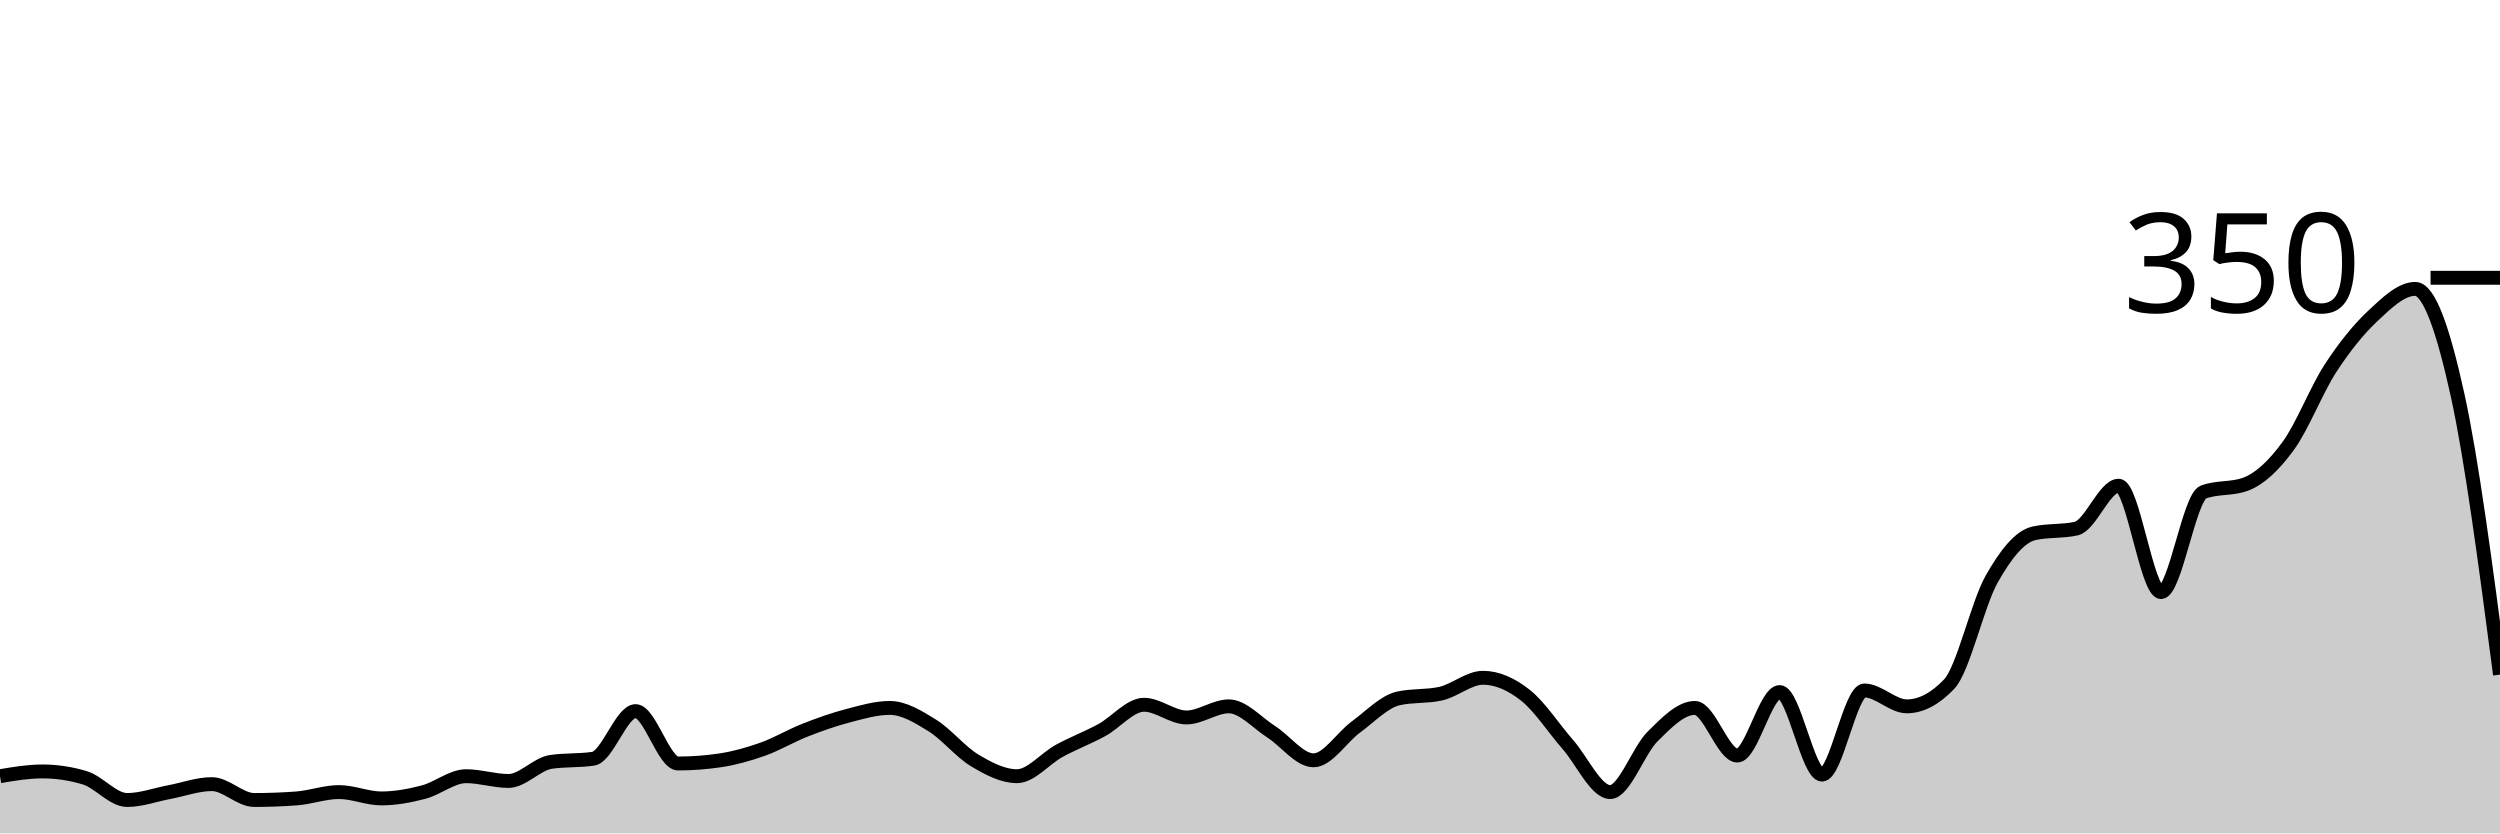
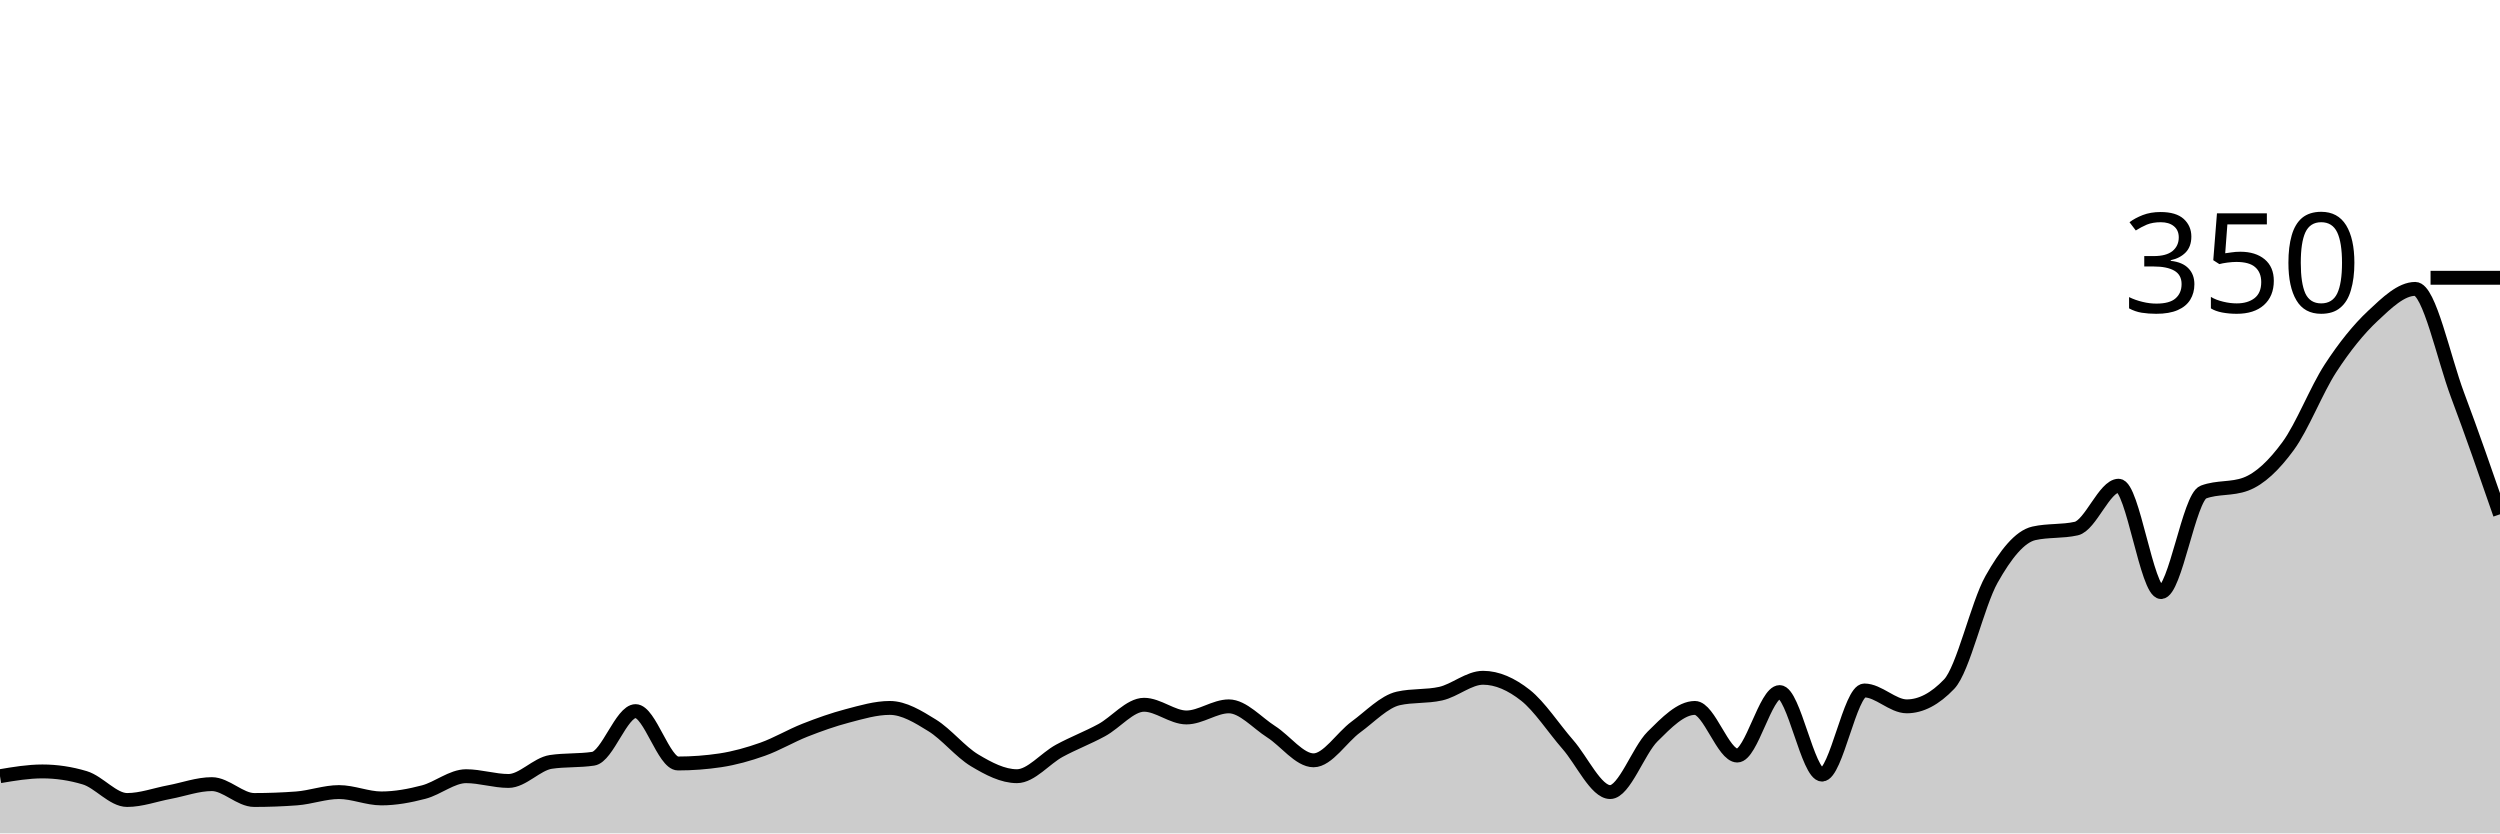
<svg xmlns="http://www.w3.org/2000/svg" viewBox="0 0 180 60">
  <g transform="translate(0,20)">
-     <path class="area" fill="rgba(0, 0, 0, 0.2)" d="M0,35.886C1.017,35.714,2.034,35.543,3.051,35.543C4.068,35.543,5.085,35.695,6.102,36C7.119,36.305,8.136,37.6,9.153,37.6C10.169,37.6,11.186,37.219,12.203,37.029C13.22,36.838,14.237,36.457,15.254,36.457C16.271,36.457,17.288,37.6,18.305,37.6C19.322,37.6,20.339,37.562,21.356,37.486C22.373,37.41,23.39,37.029,24.407,37.029C25.424,37.029,26.441,37.486,27.458,37.486C28.475,37.486,29.492,37.295,30.508,37.029C31.525,36.762,32.542,35.886,33.559,35.886C34.576,35.886,35.593,36.229,36.61,36.229C37.627,36.229,38.644,35.01,39.661,34.857C40.678,34.705,41.695,34.781,42.712,34.629C43.729,34.476,44.746,31.2,45.763,31.2C46.78,31.2,47.797,34.971,48.814,34.971C49.831,34.971,50.847,34.895,51.864,34.743C52.881,34.59,53.898,34.305,54.915,33.943C55.932,33.581,56.949,32.971,57.966,32.571C58.983,32.171,60,31.81,61.017,31.543C62.034,31.276,63.051,30.971,64.068,30.971C65.085,30.971,66.102,31.6,67.119,32.229C68.136,32.857,69.153,34.133,70.169,34.743C71.186,35.352,72.203,35.886,73.22,35.886C74.237,35.886,75.254,34.61,76.271,34.057C77.288,33.505,78.305,33.124,79.322,32.571C80.339,32.019,81.356,30.743,82.373,30.743C83.39,30.743,84.407,31.657,85.424,31.657C86.441,31.657,87.458,30.857,88.475,30.857C89.492,30.857,90.508,32.038,91.525,32.686C92.542,33.333,93.559,34.743,94.576,34.743C95.593,34.743,96.61,33.086,97.627,32.343C98.644,31.6,99.661,30.514,100.678,30.286C101.695,30.057,102.712,30.171,103.729,29.943C104.746,29.714,105.763,28.8,106.78,28.8C107.797,28.8,108.814,29.257,109.831,30.057C110.847,30.857,111.864,32.438,112.881,33.6C113.898,34.762,114.915,37.029,115.932,37.029C116.949,37.029,117.966,34.038,118.983,33.029C120,32.019,121.017,30.971,122.034,30.971C123.051,30.971,124.068,34.4,125.085,34.4C126.102,34.4,127.119,29.829,128.136,29.829C129.153,29.829,130.169,35.771,131.186,35.771C132.203,35.771,133.22,29.714,134.237,29.714C135.254,29.714,136.271,30.857,137.288,30.857C138.305,30.857,139.322,30.324,140.339,29.257C141.356,28.19,142.373,23.524,143.39,21.714C144.407,19.905,145.424,18.629,146.441,18.4C147.458,18.171,148.475,18.286,149.492,18.057C150.508,17.829,151.525,14.971,152.542,14.971C153.559,14.971,154.576,22.629,155.593,22.629C156.61,22.629,157.627,15.81,158.644,15.429C159.661,15.048,160.678,15.238,161.695,14.857C162.712,14.476,163.729,13.505,164.746,12.114C165.763,10.724,166.78,8.076,167.797,6.514C168.814,4.952,169.831,3.695,170.847,2.743C171.864,1.79,172.881,0.8,173.898,0.8C174.915,0.8,175.932,3.829,176.949,8.457C177.966,13.086,178.983,20.829,180,28.571L180,40C178.983,40,177.966,40,176.949,40C175.932,40,174.915,40,173.898,40C172.881,40,171.864,40,170.847,40C169.831,40,168.814,40,167.797,40C166.78,40,165.763,40,164.746,40C163.729,40,162.712,40,161.695,40C160.678,40,159.661,40,158.644,40C157.627,40,156.61,40,155.593,40C154.576,40,153.559,40,152.542,40C151.525,40,150.508,40,149.492,40C148.475,40,147.458,40,146.441,40C145.424,40,144.407,40,143.39,40C142.373,40,141.356,40,140.339,40C139.322,40,138.305,40,137.288,40C136.271,40,135.254,40,134.237,40C133.22,40,132.203,40,131.186,40C130.169,40,129.153,40,128.136,40C127.119,40,126.102,40,125.085,40C124.068,40,123.051,40,122.034,40C121.017,40,120,40,118.983,40C117.966,40,116.949,40,115.932,40C114.915,40,113.898,40,112.881,40C111.864,40,110.847,40,109.831,40C108.814,40,107.797,40,106.78,40C105.763,40,104.746,40,103.729,40C102.712,40,101.695,40,100.678,40C99.661,40,98.644,40,97.627,40C96.61,40,95.593,40,94.576,40C93.559,40,92.542,40,91.525,40C90.508,40,89.492,40,88.475,40C87.458,40,86.441,40,85.424,40C84.407,40,83.39,40,82.373,40C81.356,40,80.339,40,79.322,40C78.305,40,77.288,40,76.271,40C75.254,40,74.237,40,73.22,40C72.203,40,71.186,40,70.169,40C69.153,40,68.136,40,67.119,40C66.102,40,65.085,40,64.068,40C63.051,40,62.034,40,61.017,40C60,40,58.983,40,57.966,40C56.949,40,55.932,40,54.915,40C53.898,40,52.881,40,51.864,40C50.847,40,49.831,40,48.814,40C47.797,40,46.78,40,45.763,40C44.746,40,43.729,40,42.712,40C41.695,40,40.678,40,39.661,40C38.644,40,37.627,40,36.61,40C35.593,40,34.576,40,33.559,40C32.542,40,31.525,40,30.508,40C29.492,40,28.475,40,27.458,40C26.441,40,25.424,40,24.407,40C23.39,40,22.373,40,21.356,40C20.339,40,19.322,40,18.305,40C17.288,40,16.271,40,15.254,40C14.237,40,13.22,40,12.203,40C11.186,40,10.169,40,9.153,40C8.136,40,7.119,40,6.102,40C5.085,40,4.068,40,3.051,40C2.034,40,1.017,40,0,40Z" />
-     <path class="line" stroke="black" fill="none" d="M0,35.886C1.017,35.714,2.034,35.543,3.051,35.543C4.068,35.543,5.085,35.695,6.102,36C7.119,36.305,8.136,37.6,9.153,37.6C10.169,37.6,11.186,37.219,12.203,37.029C13.22,36.838,14.237,36.457,15.254,36.457C16.271,36.457,17.288,37.6,18.305,37.6C19.322,37.6,20.339,37.562,21.356,37.486C22.373,37.41,23.39,37.029,24.407,37.029C25.424,37.029,26.441,37.486,27.458,37.486C28.475,37.486,29.492,37.295,30.508,37.029C31.525,36.762,32.542,35.886,33.559,35.886C34.576,35.886,35.593,36.229,36.61,36.229C37.627,36.229,38.644,35.01,39.661,34.857C40.678,34.705,41.695,34.781,42.712,34.629C43.729,34.476,44.746,31.2,45.763,31.2C46.78,31.2,47.797,34.971,48.814,34.971C49.831,34.971,50.847,34.895,51.864,34.743C52.881,34.59,53.898,34.305,54.915,33.943C55.932,33.581,56.949,32.971,57.966,32.571C58.983,32.171,60,31.81,61.017,31.543C62.034,31.276,63.051,30.971,64.068,30.971C65.085,30.971,66.102,31.6,67.119,32.229C68.136,32.857,69.153,34.133,70.169,34.743C71.186,35.352,72.203,35.886,73.22,35.886C74.237,35.886,75.254,34.61,76.271,34.057C77.288,33.505,78.305,33.124,79.322,32.571C80.339,32.019,81.356,30.743,82.373,30.743C83.39,30.743,84.407,31.657,85.424,31.657C86.441,31.657,87.458,30.857,88.475,30.857C89.492,30.857,90.508,32.038,91.525,32.686C92.542,33.333,93.559,34.743,94.576,34.743C95.593,34.743,96.61,33.086,97.627,32.343C98.644,31.6,99.661,30.514,100.678,30.286C101.695,30.057,102.712,30.171,103.729,29.943C104.746,29.714,105.763,28.8,106.78,28.8C107.797,28.8,108.814,29.257,109.831,30.057C110.847,30.857,111.864,32.438,112.881,33.6C113.898,34.762,114.915,37.029,115.932,37.029C116.949,37.029,117.966,34.038,118.983,33.029C120,32.019,121.017,30.971,122.034,30.971C123.051,30.971,124.068,34.4,125.085,34.4C126.102,34.4,127.119,29.829,128.136,29.829C129.153,29.829,130.169,35.771,131.186,35.771C132.203,35.771,133.22,29.714,134.237,29.714C135.254,29.714,136.271,30.857,137.288,30.857C138.305,30.857,139.322,30.324,140.339,29.257C141.356,28.19,142.373,23.524,143.39,21.714C144.407,19.905,145.424,18.629,146.441,18.4C147.458,18.171,148.475,18.286,149.492,18.057C150.508,17.829,151.525,14.971,152.542,14.971C153.559,14.971,154.576,22.629,155.593,22.629C156.61,22.629,157.627,15.81,158.644,15.429C159.661,15.048,160.678,15.238,161.695,14.857C162.712,14.476,163.729,13.505,164.746,12.114C165.763,10.724,166.78,8.076,167.797,6.514C168.814,4.952,169.831,3.695,170.847,2.743C171.864,1.79,172.881,0.8,173.898,0.8C174.915,0.8,175.932,3.829,176.949,8.457C177.966,13.086,178.983,20.829,180,28.571" />
+     <path class="area" fill="rgba(0, 0, 0, 0.2)" d="M0,35.886C1.017,35.714,2.034,35.543,3.051,35.543C4.068,35.543,5.085,35.695,6.102,36C7.119,36.305,8.136,37.6,9.153,37.6C10.169,37.6,11.186,37.219,12.203,37.029C13.22,36.838,14.237,36.457,15.254,36.457C16.271,36.457,17.288,37.6,18.305,37.6C19.322,37.6,20.339,37.562,21.356,37.486C22.373,37.41,23.39,37.029,24.407,37.029C25.424,37.029,26.441,37.486,27.458,37.486C28.475,37.486,29.492,37.295,30.508,37.029C31.525,36.762,32.542,35.886,33.559,35.886C34.576,35.886,35.593,36.229,36.61,36.229C37.627,36.229,38.644,35.01,39.661,34.857C40.678,34.705,41.695,34.781,42.712,34.629C43.729,34.476,44.746,31.2,45.763,31.2C46.78,31.2,47.797,34.971,48.814,34.971C49.831,34.971,50.847,34.895,51.864,34.743C52.881,34.59,53.898,34.305,54.915,33.943C55.932,33.581,56.949,32.971,57.966,32.571C58.983,32.171,60,31.81,61.017,31.543C62.034,31.276,63.051,30.971,64.068,30.971C65.085,30.971,66.102,31.6,67.119,32.229C68.136,32.857,69.153,34.133,70.169,34.743C71.186,35.352,72.203,35.886,73.22,35.886C74.237,35.886,75.254,34.61,76.271,34.057C77.288,33.505,78.305,33.124,79.322,32.571C80.339,32.019,81.356,30.743,82.373,30.743C83.39,30.743,84.407,31.657,85.424,31.657C86.441,31.657,87.458,30.857,88.475,30.857C89.492,30.857,90.508,32.038,91.525,32.686C92.542,33.333,93.559,34.743,94.576,34.743C95.593,34.743,96.61,33.086,97.627,32.343C98.644,31.6,99.661,30.514,100.678,30.286C101.695,30.057,102.712,30.171,103.729,29.943C104.746,29.714,105.763,28.8,106.78,28.8C107.797,28.8,108.814,29.257,109.831,30.057C110.847,30.857,111.864,32.438,112.881,33.6C113.898,34.762,114.915,37.029,115.932,37.029C116.949,37.029,117.966,34.038,118.983,33.029C120,32.019,121.017,30.971,122.034,30.971C123.051,30.971,124.068,34.4,125.085,34.4C126.102,34.4,127.119,29.829,128.136,29.829C129.153,29.829,130.169,35.771,131.186,35.771C132.203,35.771,133.22,29.714,134.237,29.714C135.254,29.714,136.271,30.857,137.288,30.857C138.305,30.857,139.322,30.324,140.339,29.257C141.356,28.19,142.373,23.524,143.39,21.714C144.407,19.905,145.424,18.629,146.441,18.4C147.458,18.171,148.475,18.286,149.492,18.057C150.508,17.829,151.525,14.971,152.542,14.971C153.559,14.971,154.576,22.629,155.593,22.629C156.61,22.629,157.627,15.81,158.644,15.429C159.661,15.048,160.678,15.238,161.695,14.857C162.712,14.476,163.729,13.505,164.746,12.114C165.763,10.724,166.78,8.076,167.797,6.514C168.814,4.952,169.831,3.695,170.847,2.743C171.864,1.79,172.881,0.8,173.898,0.8C174.915,0.8,175.932,5.752,176.949,8.457C177.966,11.162,178.983,14.095,180,17.029L180,40C178.983,40,177.966,40,176.949,40C175.932,40,174.915,40,173.898,40C172.881,40,171.864,40,170.847,40C169.831,40,168.814,40,167.797,40C166.78,40,165.763,40,164.746,40C163.729,40,162.712,40,161.695,40C160.678,40,159.661,40,158.644,40C157.627,40,156.61,40,155.593,40C154.576,40,153.559,40,152.542,40C151.525,40,150.508,40,149.492,40C148.475,40,147.458,40,146.441,40C145.424,40,144.407,40,143.39,40C142.373,40,141.356,40,140.339,40C139.322,40,138.305,40,137.288,40C136.271,40,135.254,40,134.237,40C133.22,40,132.203,40,131.186,40C130.169,40,129.153,40,128.136,40C127.119,40,126.102,40,125.085,40C124.068,40,123.051,40,122.034,40C121.017,40,120,40,118.983,40C117.966,40,116.949,40,115.932,40C114.915,40,113.898,40,112.881,40C111.864,40,110.847,40,109.831,40C108.814,40,107.797,40,106.78,40C105.763,40,104.746,40,103.729,40C102.712,40,101.695,40,100.678,40C99.661,40,98.644,40,97.627,40C96.61,40,95.593,40,94.576,40C93.559,40,92.542,40,91.525,40C90.508,40,89.492,40,88.475,40C87.458,40,86.441,40,85.424,40C84.407,40,83.39,40,82.373,40C81.356,40,80.339,40,79.322,40C78.305,40,77.288,40,76.271,40C75.254,40,74.237,40,73.22,40C72.203,40,71.186,40,70.169,40C69.153,40,68.136,40,67.119,40C66.102,40,65.085,40,64.068,40C63.051,40,62.034,40,61.017,40C60,40,58.983,40,57.966,40C56.949,40,55.932,40,54.915,40C53.898,40,52.881,40,51.864,40C50.847,40,49.831,40,48.814,40C47.797,40,46.78,40,45.763,40C44.746,40,43.729,40,42.712,40C41.695,40,40.678,40,39.661,40C38.644,40,37.627,40,36.61,40C35.593,40,34.576,40,33.559,40C32.542,40,31.525,40,30.508,40C29.492,40,28.475,40,27.458,40C26.441,40,25.424,40,24.407,40C23.39,40,22.373,40,21.356,40C20.339,40,19.322,40,18.305,40C17.288,40,16.271,40,15.254,40C14.237,40,13.22,40,12.203,40C11.186,40,10.169,40,9.153,40C8.136,40,7.119,40,6.102,40C5.085,40,4.068,40,3.051,40C2.034,40,1.017,40,0,40Z" />
+     <path class="line" stroke="black" fill="none" d="M0,35.886C1.017,35.714,2.034,35.543,3.051,35.543C4.068,35.543,5.085,35.695,6.102,36C7.119,36.305,8.136,37.6,9.153,37.6C10.169,37.6,11.186,37.219,12.203,37.029C13.22,36.838,14.237,36.457,15.254,36.457C16.271,36.457,17.288,37.6,18.305,37.6C19.322,37.6,20.339,37.562,21.356,37.486C22.373,37.41,23.39,37.029,24.407,37.029C25.424,37.029,26.441,37.486,27.458,37.486C28.475,37.486,29.492,37.295,30.508,37.029C31.525,36.762,32.542,35.886,33.559,35.886C34.576,35.886,35.593,36.229,36.61,36.229C37.627,36.229,38.644,35.01,39.661,34.857C40.678,34.705,41.695,34.781,42.712,34.629C43.729,34.476,44.746,31.2,45.763,31.2C46.78,31.2,47.797,34.971,48.814,34.971C49.831,34.971,50.847,34.895,51.864,34.743C52.881,34.59,53.898,34.305,54.915,33.943C55.932,33.581,56.949,32.971,57.966,32.571C58.983,32.171,60,31.81,61.017,31.543C62.034,31.276,63.051,30.971,64.068,30.971C65.085,30.971,66.102,31.6,67.119,32.229C68.136,32.857,69.153,34.133,70.169,34.743C71.186,35.352,72.203,35.886,73.22,35.886C74.237,35.886,75.254,34.61,76.271,34.057C77.288,33.505,78.305,33.124,79.322,32.571C80.339,32.019,81.356,30.743,82.373,30.743C83.39,30.743,84.407,31.657,85.424,31.657C86.441,31.657,87.458,30.857,88.475,30.857C89.492,30.857,90.508,32.038,91.525,32.686C92.542,33.333,93.559,34.743,94.576,34.743C95.593,34.743,96.61,33.086,97.627,32.343C98.644,31.6,99.661,30.514,100.678,30.286C101.695,30.057,102.712,30.171,103.729,29.943C104.746,29.714,105.763,28.8,106.78,28.8C107.797,28.8,108.814,29.257,109.831,30.057C110.847,30.857,111.864,32.438,112.881,33.6C113.898,34.762,114.915,37.029,115.932,37.029C116.949,37.029,117.966,34.038,118.983,33.029C120,32.019,121.017,30.971,122.034,30.971C123.051,30.971,124.068,34.4,125.085,34.4C126.102,34.4,127.119,29.829,128.136,29.829C129.153,29.829,130.169,35.771,131.186,35.771C132.203,35.771,133.22,29.714,134.237,29.714C135.254,29.714,136.271,30.857,137.288,30.857C138.305,30.857,139.322,30.324,140.339,29.257C141.356,28.19,142.373,23.524,143.39,21.714C144.407,19.905,145.424,18.629,146.441,18.4C147.458,18.171,148.475,18.286,149.492,18.057C150.508,17.829,151.525,14.971,152.542,14.971C153.559,14.971,154.576,22.629,155.593,22.629C156.61,22.629,157.627,15.81,158.644,15.429C159.661,15.048,160.678,15.238,161.695,14.857C162.712,14.476,163.729,13.505,164.746,12.114C165.763,10.724,166.78,8.076,167.797,6.514C168.814,4.952,169.831,3.695,170.847,2.743C171.864,1.79,172.881,0.8,173.898,0.8C174.915,0.8,175.932,5.752,176.949,8.457C177.966,11.162,178.983,14.095,180,17.029" />
    <path class="axis-ceiling" stroke-width="1" stroke="black" fill="none" d="M175,0L180,0" />
    <text class="axis-ceiling-label" font-family="sans-serif" text-anchor="end" font-size="10px" x="170" y="2.5">350</text>
  </g>
</svg>
